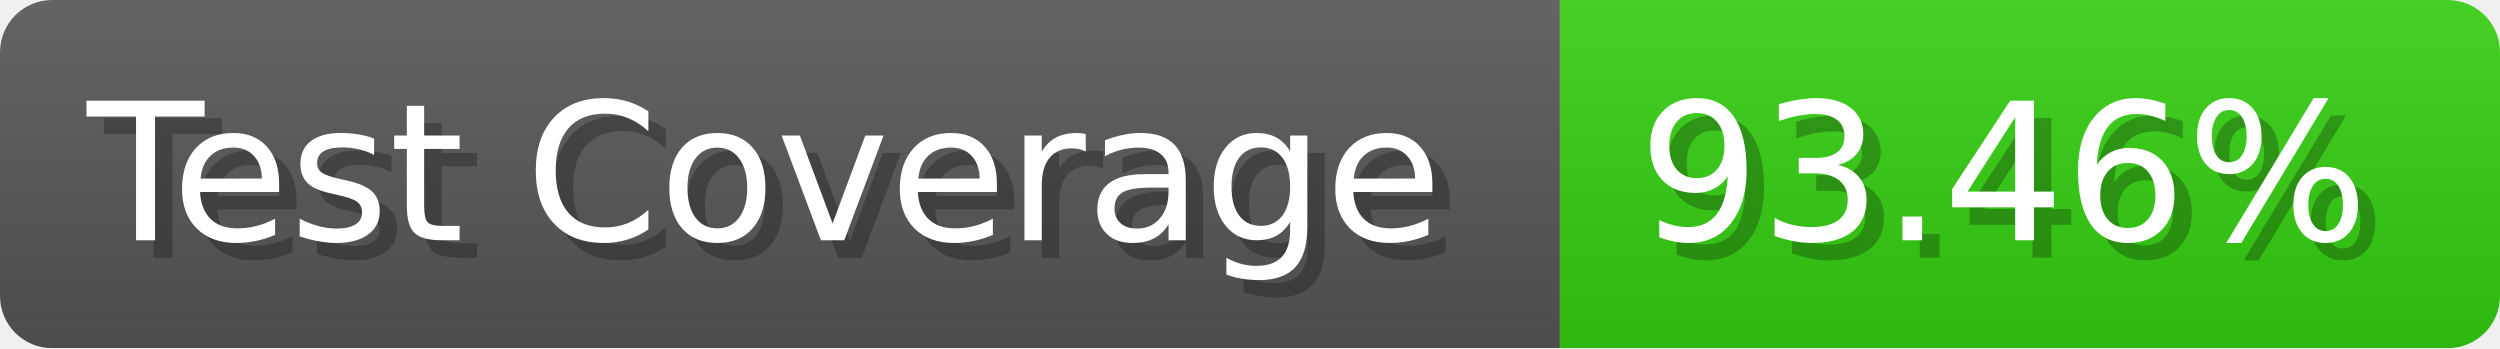
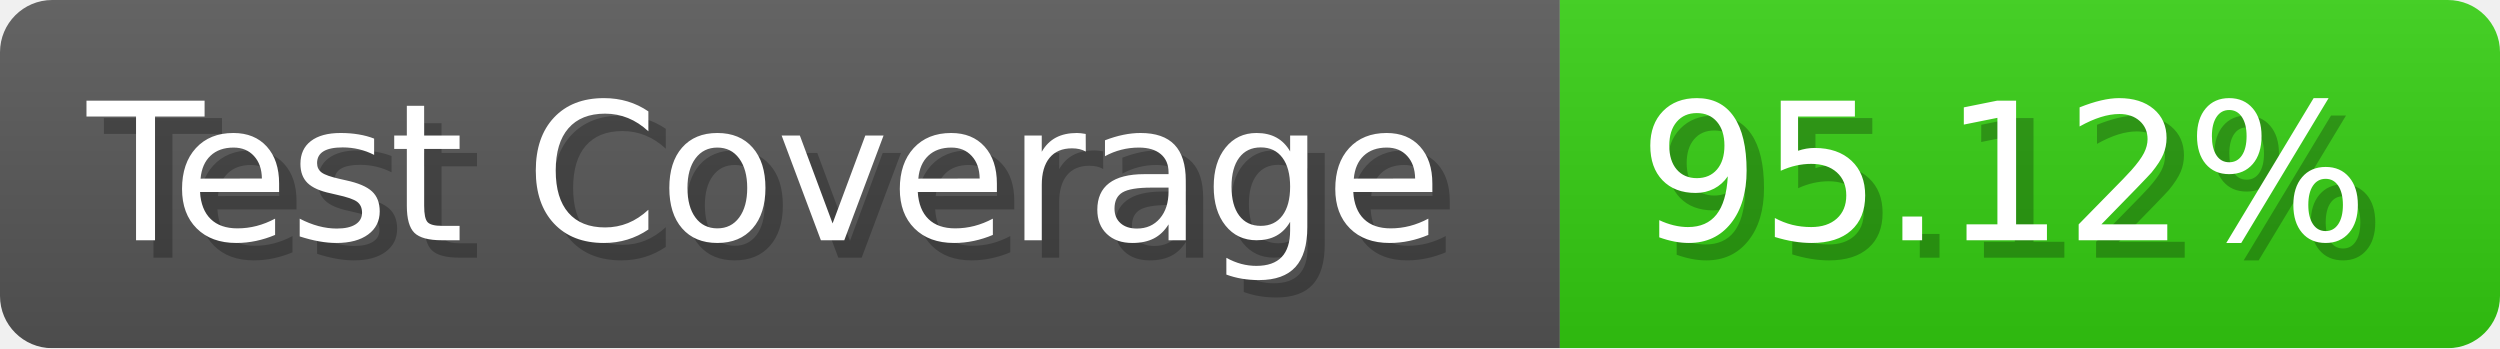
- <svg xmlns="http://www.w3.org/2000/svg" width="143.6" height="20" viewBox="0 0 1436 200" role="img" aria-label="Test Coverage: 93.46%">
+ <svg xmlns="http://www.w3.org/2000/svg" width="143.6" height="20" viewBox="0 0 1436 200" role="img" aria-label="Test Coverage: 95.12%">
  <linearGradient id="a" x2="0" y2="100%">
    <stop offset="0" stop-opacity=".1" stop-color="#EEE" />
    <stop offset="1" stop-opacity=".1" />
  </linearGradient>
  <mask id="m">
    <rect width="1436" height="200" rx="30" fill="#FFF" />
  </mask>
  <g mask="url(#m)">
    <rect width="896" height="200" fill="#555" />
    <rect width="540" height="200" fill="#3C1" x="896" />
    <rect width="1436" height="200" fill="url(#a)" />
  </g>
  <g aria-hidden="true" fill="#fff" text-anchor="start" font-family="Verdana,DejaVu Sans,sans-serif" font-size="110">
    <text x="60" y="148" textLength="796" fill="#000" opacity="0.25">Test Coverage</text>
    <text x="50" y="138" textLength="796">Test Coverage</text>
-     <text x="951" y="148" textLength="440" fill="#000" opacity="0.25">93.46%</text>
-     <text x="941" y="138" textLength="440">93.46%</text>
+     <text x="951" y="148" textLength="440" fill="#000" opacity="0.25">95.12%</text>
+     <text x="941" y="138" textLength="440">95.12%</text>
  </g>
</svg>
